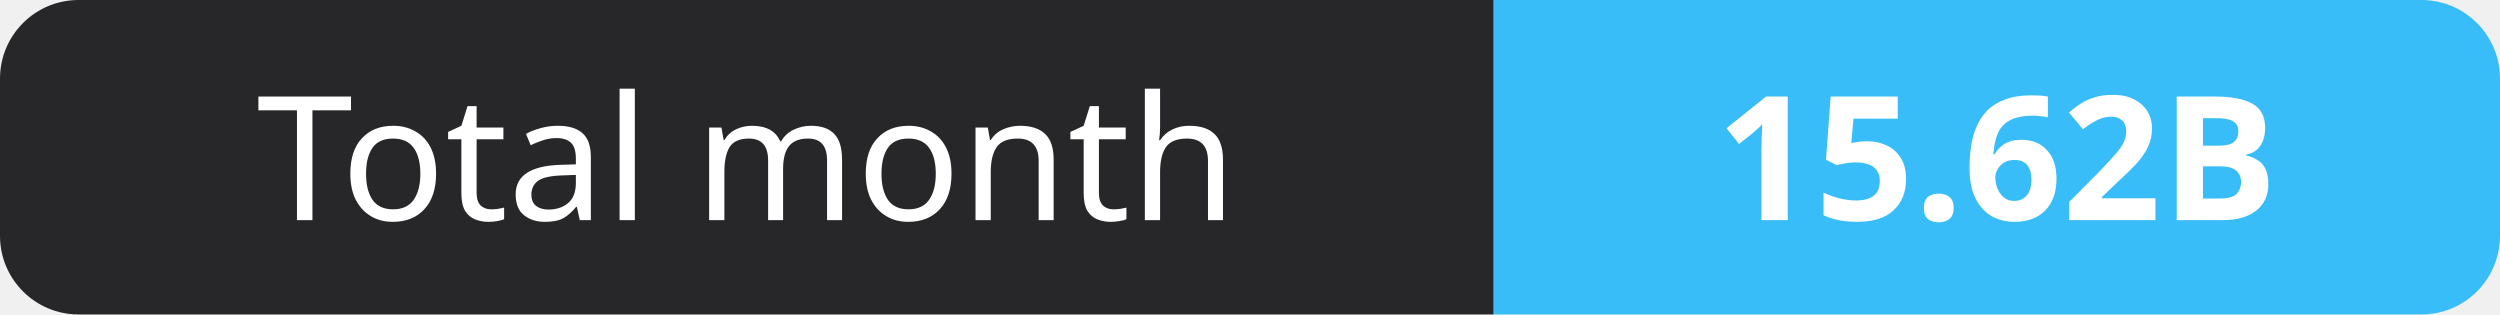
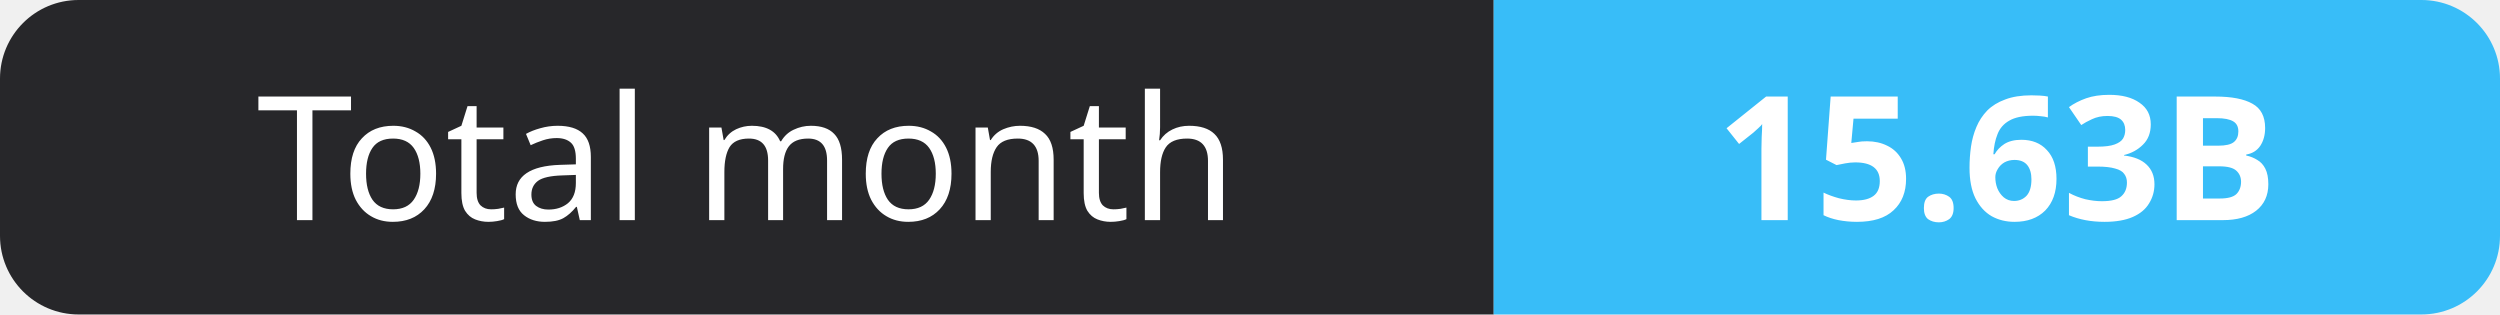
- <svg xmlns="http://www.w3.org/2000/svg" width="159" height="20" role="img" aria-label="Total month: 15.62B">
+ <svg xmlns="http://www.w3.org/2000/svg" width="159" height="20" role="img" aria-label="Total month: 15.63B">
  <clipPath id="r">
    <rect width="159" height="20" rx="5" fill="#fff" />
  </clipPath>
  <g clip-path="url(#r)">
    <rect width="95" height="20" fill="#27272a" />
    <rect x="95" width="64" height="20" fill="#38bdf8" />
  </g>
  <g fill="#fff" text-anchor="middle" font-family="Verdana,Geneva,sans-serif" font-size="11">
    <text x="47.5" y="14">Total month</text>
-     <text x="127.0" y="14" font-weight="700">15.62B</text>
+     <text x="127.0" y="14" font-weight="700">15.63B</text>
  </g>
</svg>
